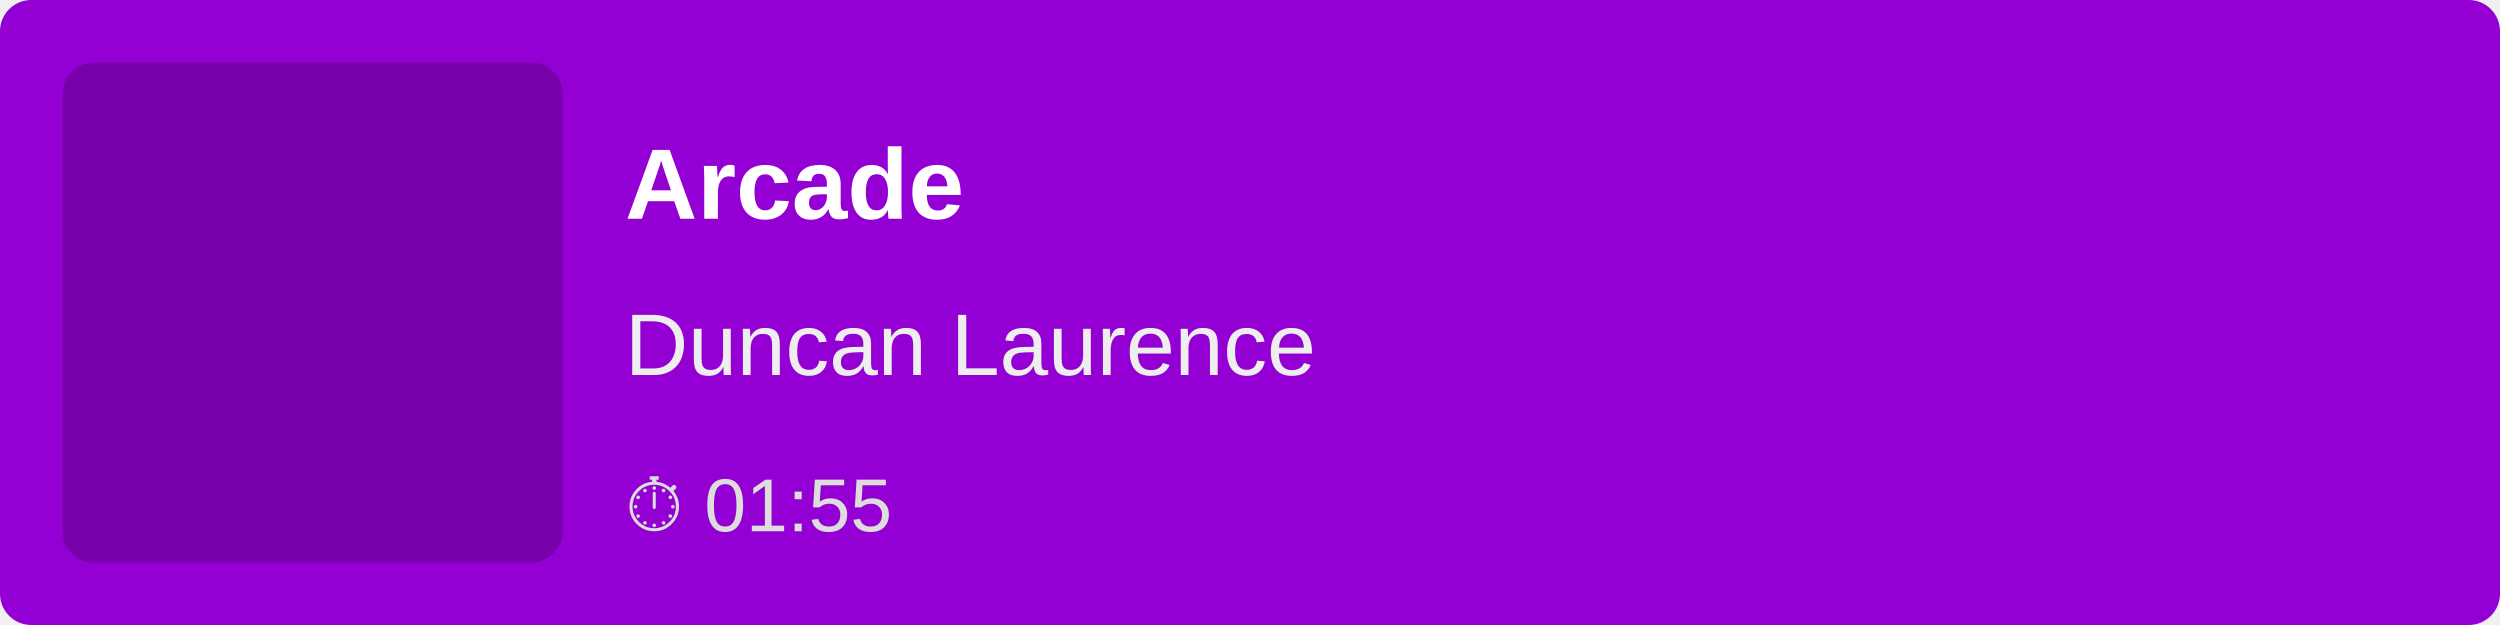
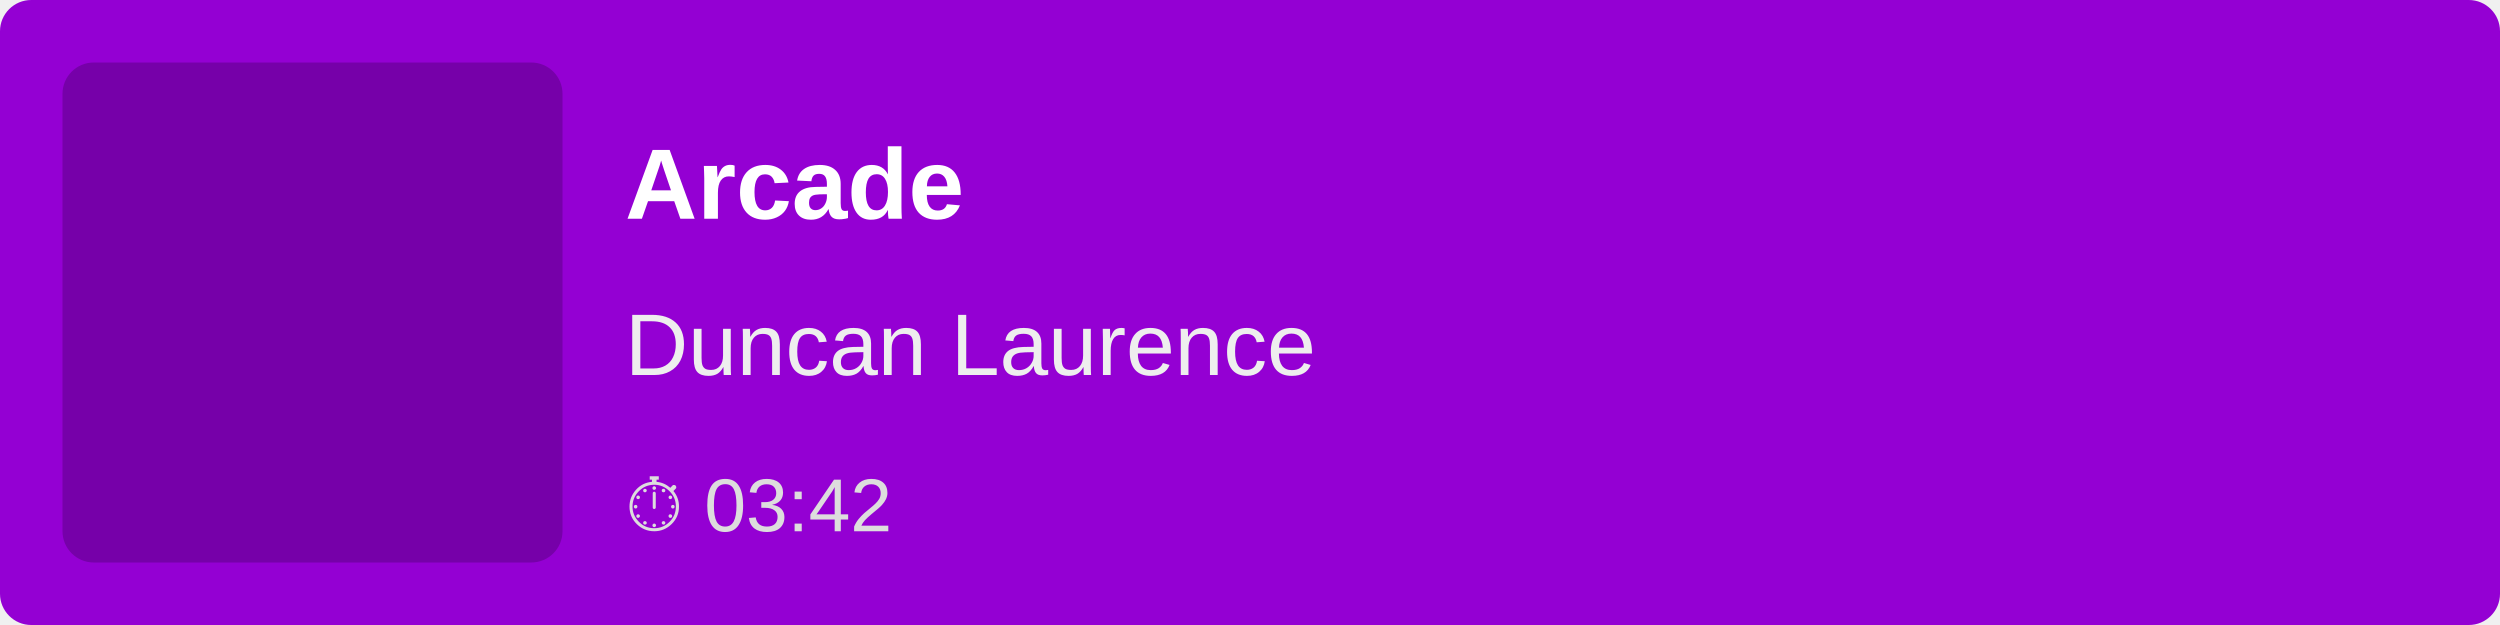
<svg xmlns="http://www.w3.org/2000/svg" width="400" height="100">
  <rect width="100%" height="100%" fill="#9400D3" rx="5" />
  <rect x="10" y="10" width="80" height="80" fill="rgba(0,0,0,0.2)" rx="5" />
  <text x="100" y="35" font-family="Arial, sans-serif" font-size="16" fill="white" font-weight="bold">
        Arcade
    </text>
  <text x="100" y="60" font-family="Arial, sans-serif" font-size="14" fill="#EEE">
        Duncan Laurence
    </text>
  <text x="100" y="85" font-family="Arial, sans-serif" font-size="12" fill="#DDD">
-         ⏱ 01:55
+         ⏱ 03:42
    </text>
</svg>
